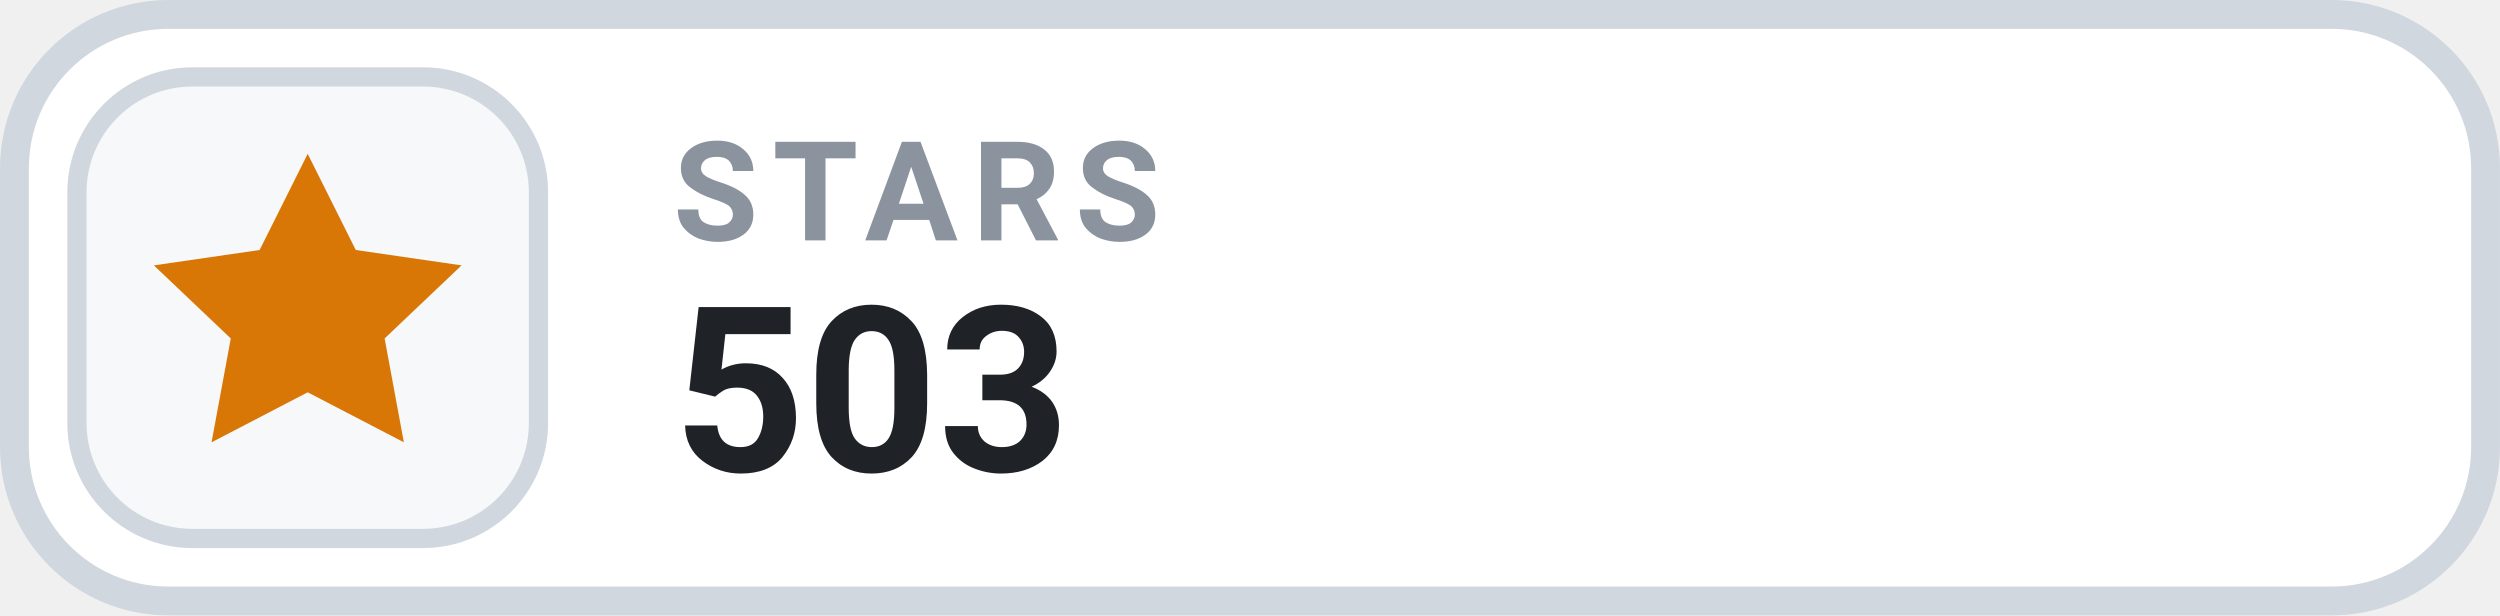
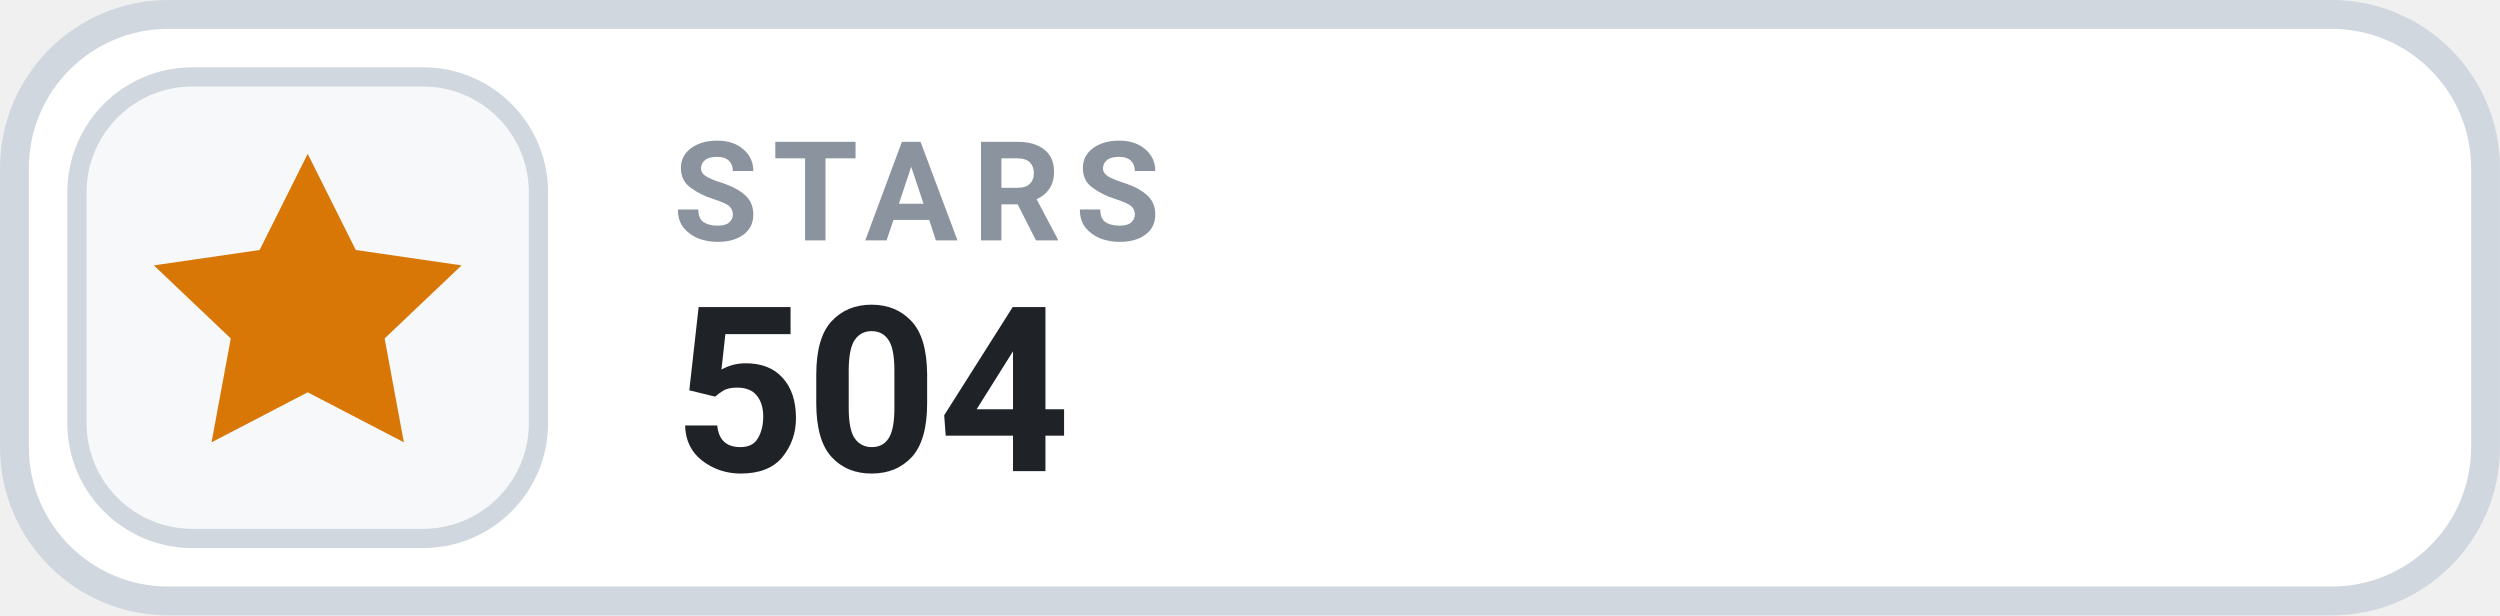
- <svg xmlns="http://www.w3.org/2000/svg" width="126" height="31.015" viewBox="0 0 130 32" role="img" aria-label="STARS 503">
+ <svg xmlns="http://www.w3.org/2000/svg" width="126" height="31.015" viewBox="0 0 130 32" role="img" aria-label="STARS 504">
  <rect x=".75" y=".75" width="128.5" height="30.5" rx="8" fill="#FFFFFF" stroke="#D0D7DE" stroke-width="1.5" />
  <rect x="4" y="4" width="24" height="24" rx="6" fill="#F6F8FA" stroke="#D0D7DE" stroke-width="1" />
  <g transform="translate(16 16)" style="color:#D97706;">
    <path d="M0 -8 l2.5 5 5.5 .8 -4 3.8 1 5.4 -5 -2.6 -5 2.6 1 -5.4 -4 -3.8 5.5 -.8 Z" fill="currentColor" />
  </g>
  <text x="35" y="12.5" fill="#8B949E" font-family="-apple-system,BlinkMacSystemFont,'Segoe UI',Roboto,Helvetica,Arial,sans-serif" font-size="7.2" font-weight="700" letter-spacing=".75">STARS</text>
-   <text x="35" y="24.5" fill="#1F2328" font-family="-apple-system,BlinkMacSystemFont,'Segoe UI',Roboto,Helvetica,Arial,sans-serif" font-size="12" font-weight="700">503</text>
+   <text x="35" y="24.5" fill="#1F2328" font-family="-apple-system,BlinkMacSystemFont,'Segoe UI',Roboto,Helvetica,Arial,sans-serif" font-size="12" font-weight="700">504</text>
</svg>
